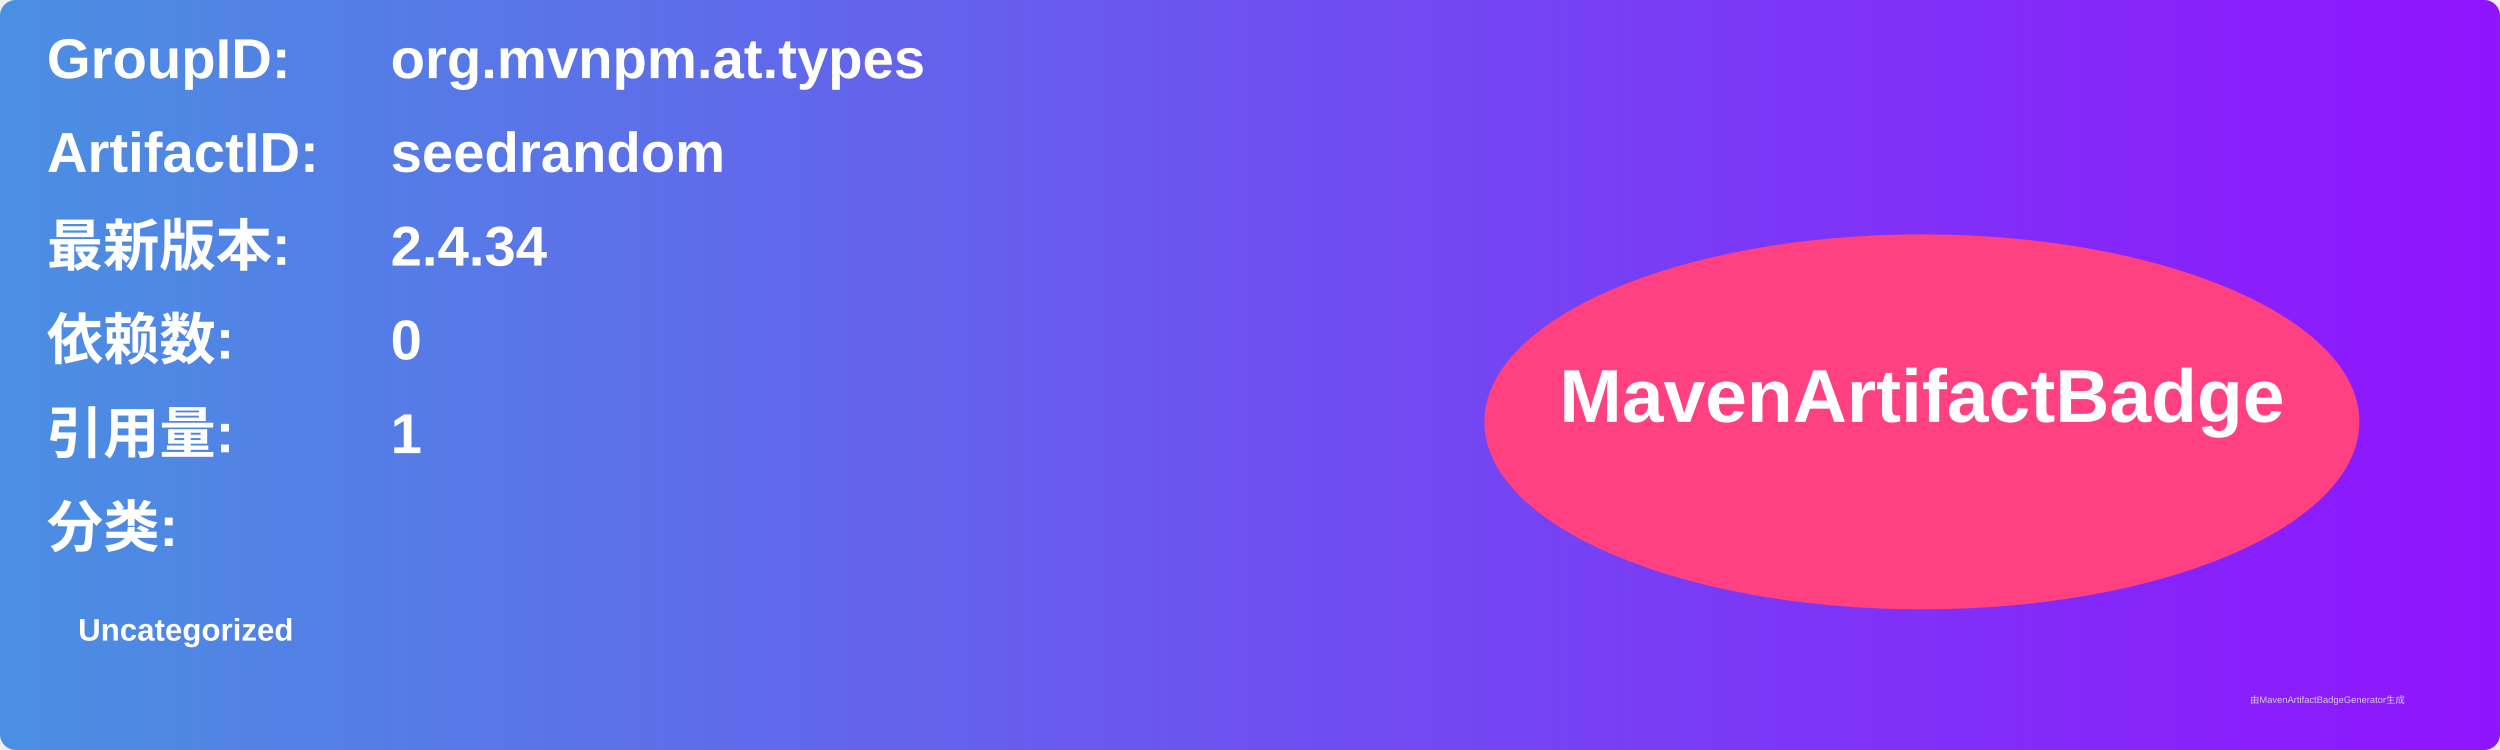
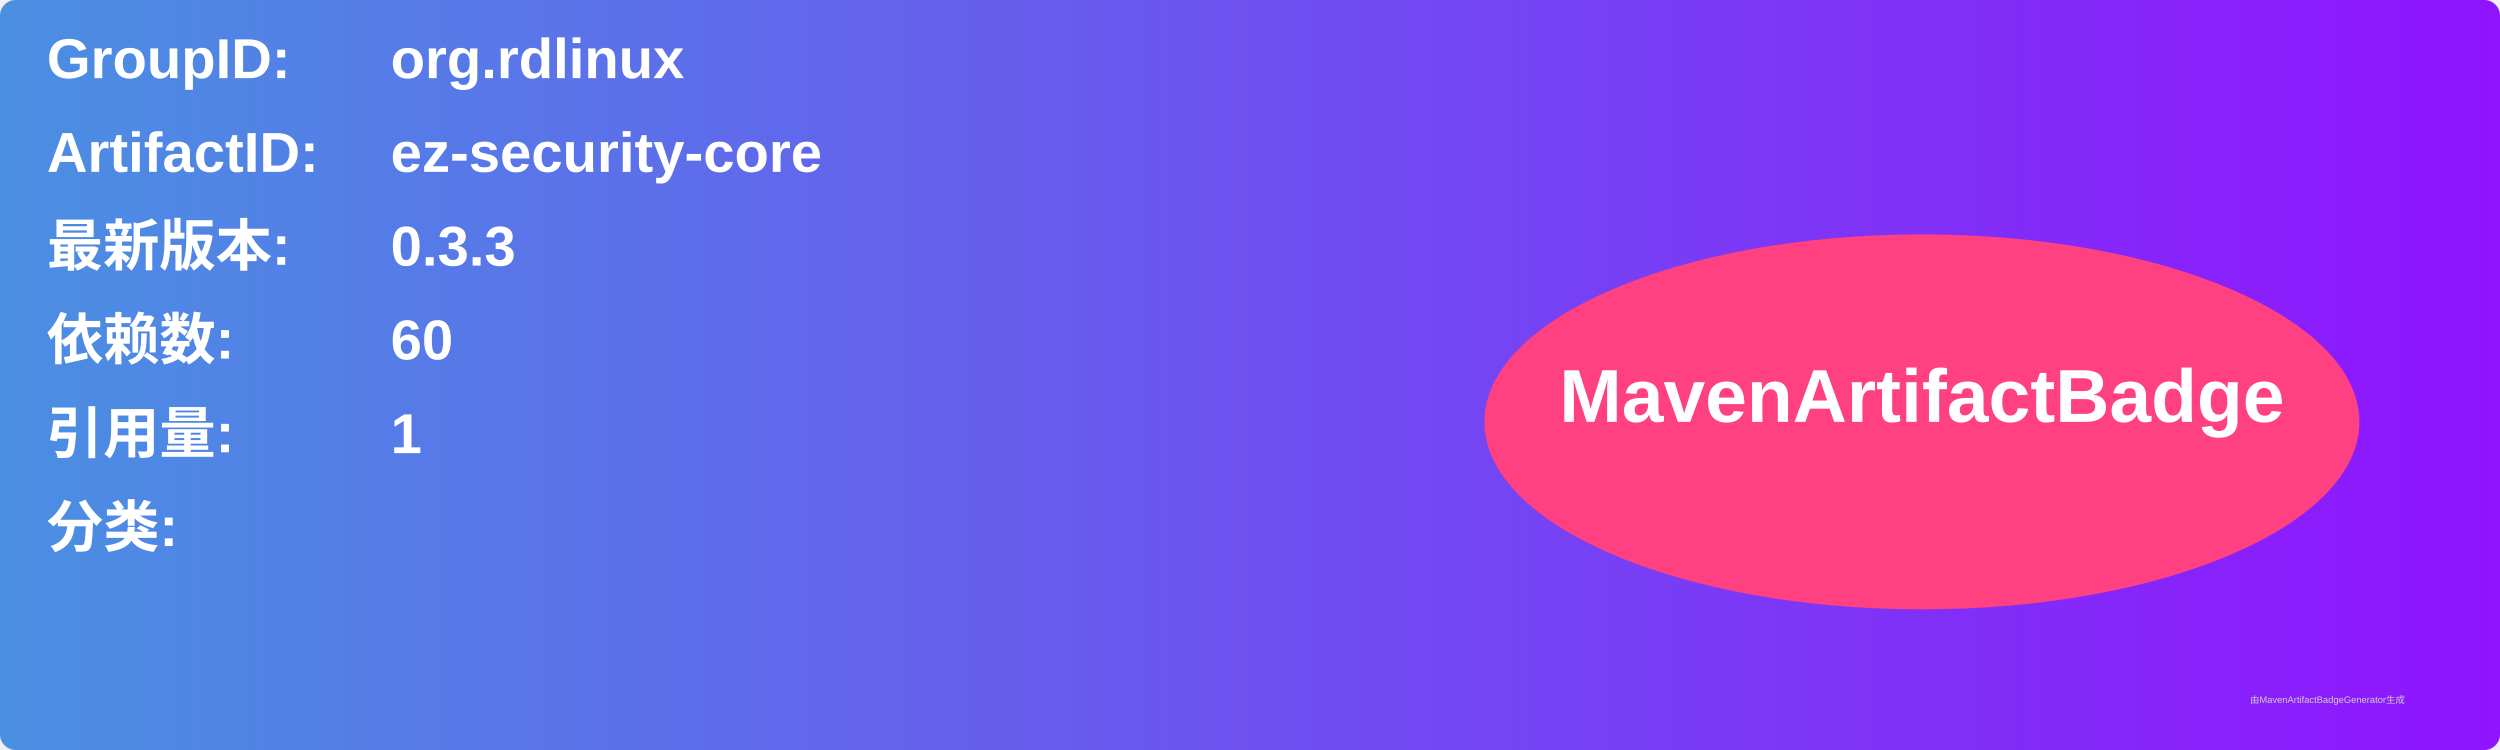
<svg xmlns="http://www.w3.org/2000/svg" width="800" height="240" viewBox="0 0 800 240">
  <linearGradient id="grad" x1="0%" y1="0%" x2="100%" y2="0%">
    <stop offset="0%" stop-color="#4a90e2" />
    <stop offset="100%" stop-color="#9013fe" />
  </linearGradient>
  <rect width="100%" height="100%" rx="5" ry="5" fill="url(#grad)" />
  <g transform="translate(15, 15)">
    <text x="0" y="10" font-family="Arial" font-size="18" fill="white" font-weight="bold" width="260">GroupID:</text>
-     <text x="110" y="10" font-family="Arial" font-size="18" fill="white" font-weight="bold" width="460">org.mvnpm.at.types</text>
+     <text x="110" y="10" font-family="Arial" font-size="18" fill="white" font-weight="bold" width="460">org.rdlinux</text>
    <text x="0" y="40" font-family="Arial" font-size="18" fill="white" font-weight="bold" width="260">ArtifactID:</text>
-     <text x="110" y="40" font-family="Arial" font-size="18" fill="white" font-weight="bold" width="460">seedrandom</text>
+     <text x="110" y="40" font-family="Arial" font-size="18" fill="white" font-weight="bold" width="460">ez-security-core</text>
    <text x="0" y="70" font-family="Arial" font-size="18" fill="white" font-weight="bold">最新版本:</text>
    <text x="110" y="70" font-family="Arial" font-size="18" fill="white" font-weight="bold">
-       <tspan font-weight="bold">2.4.34</tspan>
+       <tspan font-weight="bold">0.3.3</tspan>
    </text>
    <text x="0" y="100" font-family="Arial" font-size="18" fill="white" font-weight="bold">依赖数: </text>
    <text x="110" y="100" font-family="Arial" font-size="18" fill="white">
-       <tspan font-weight="bold">0</tspan>
+       <tspan font-weight="bold">60</tspan>
    </text>
    <text x="0" y="130" font-family="Arial" font-size="18" fill="white" font-weight="bold">引用量: </text>
    <text x="110" y="130" font-family="Arial" font-size="18" fill="white">
      <tspan font-weight="bold">1</tspan>
    </text>
    <text x="0" y="160" font-family="Arial" font-size="18" fill="white" font-weight="bold">分类:</text>
    <text x="10" y="190" font-family="Arial" font-size="10" fill="white">
-       <tspan font-weight="bold">Uncategorized</tspan>
+       <tspan font-weight="bold" />
    </text>
    <ellipse cx="600" cy="120" rx="140" ry="60" fill="#ff4081" />
    <text x="600" y="120" text-anchor="middle" font-family="Arial" font-size="24" fill="white" font-weight="bold">MavenArtifactBadge</text>
  </g>
  <text x="720" y="225" font-family="Arial" font-size="3" fill="#d0d0d0">由MavenArtifactBadgeGenerator生成</text>
</svg>
